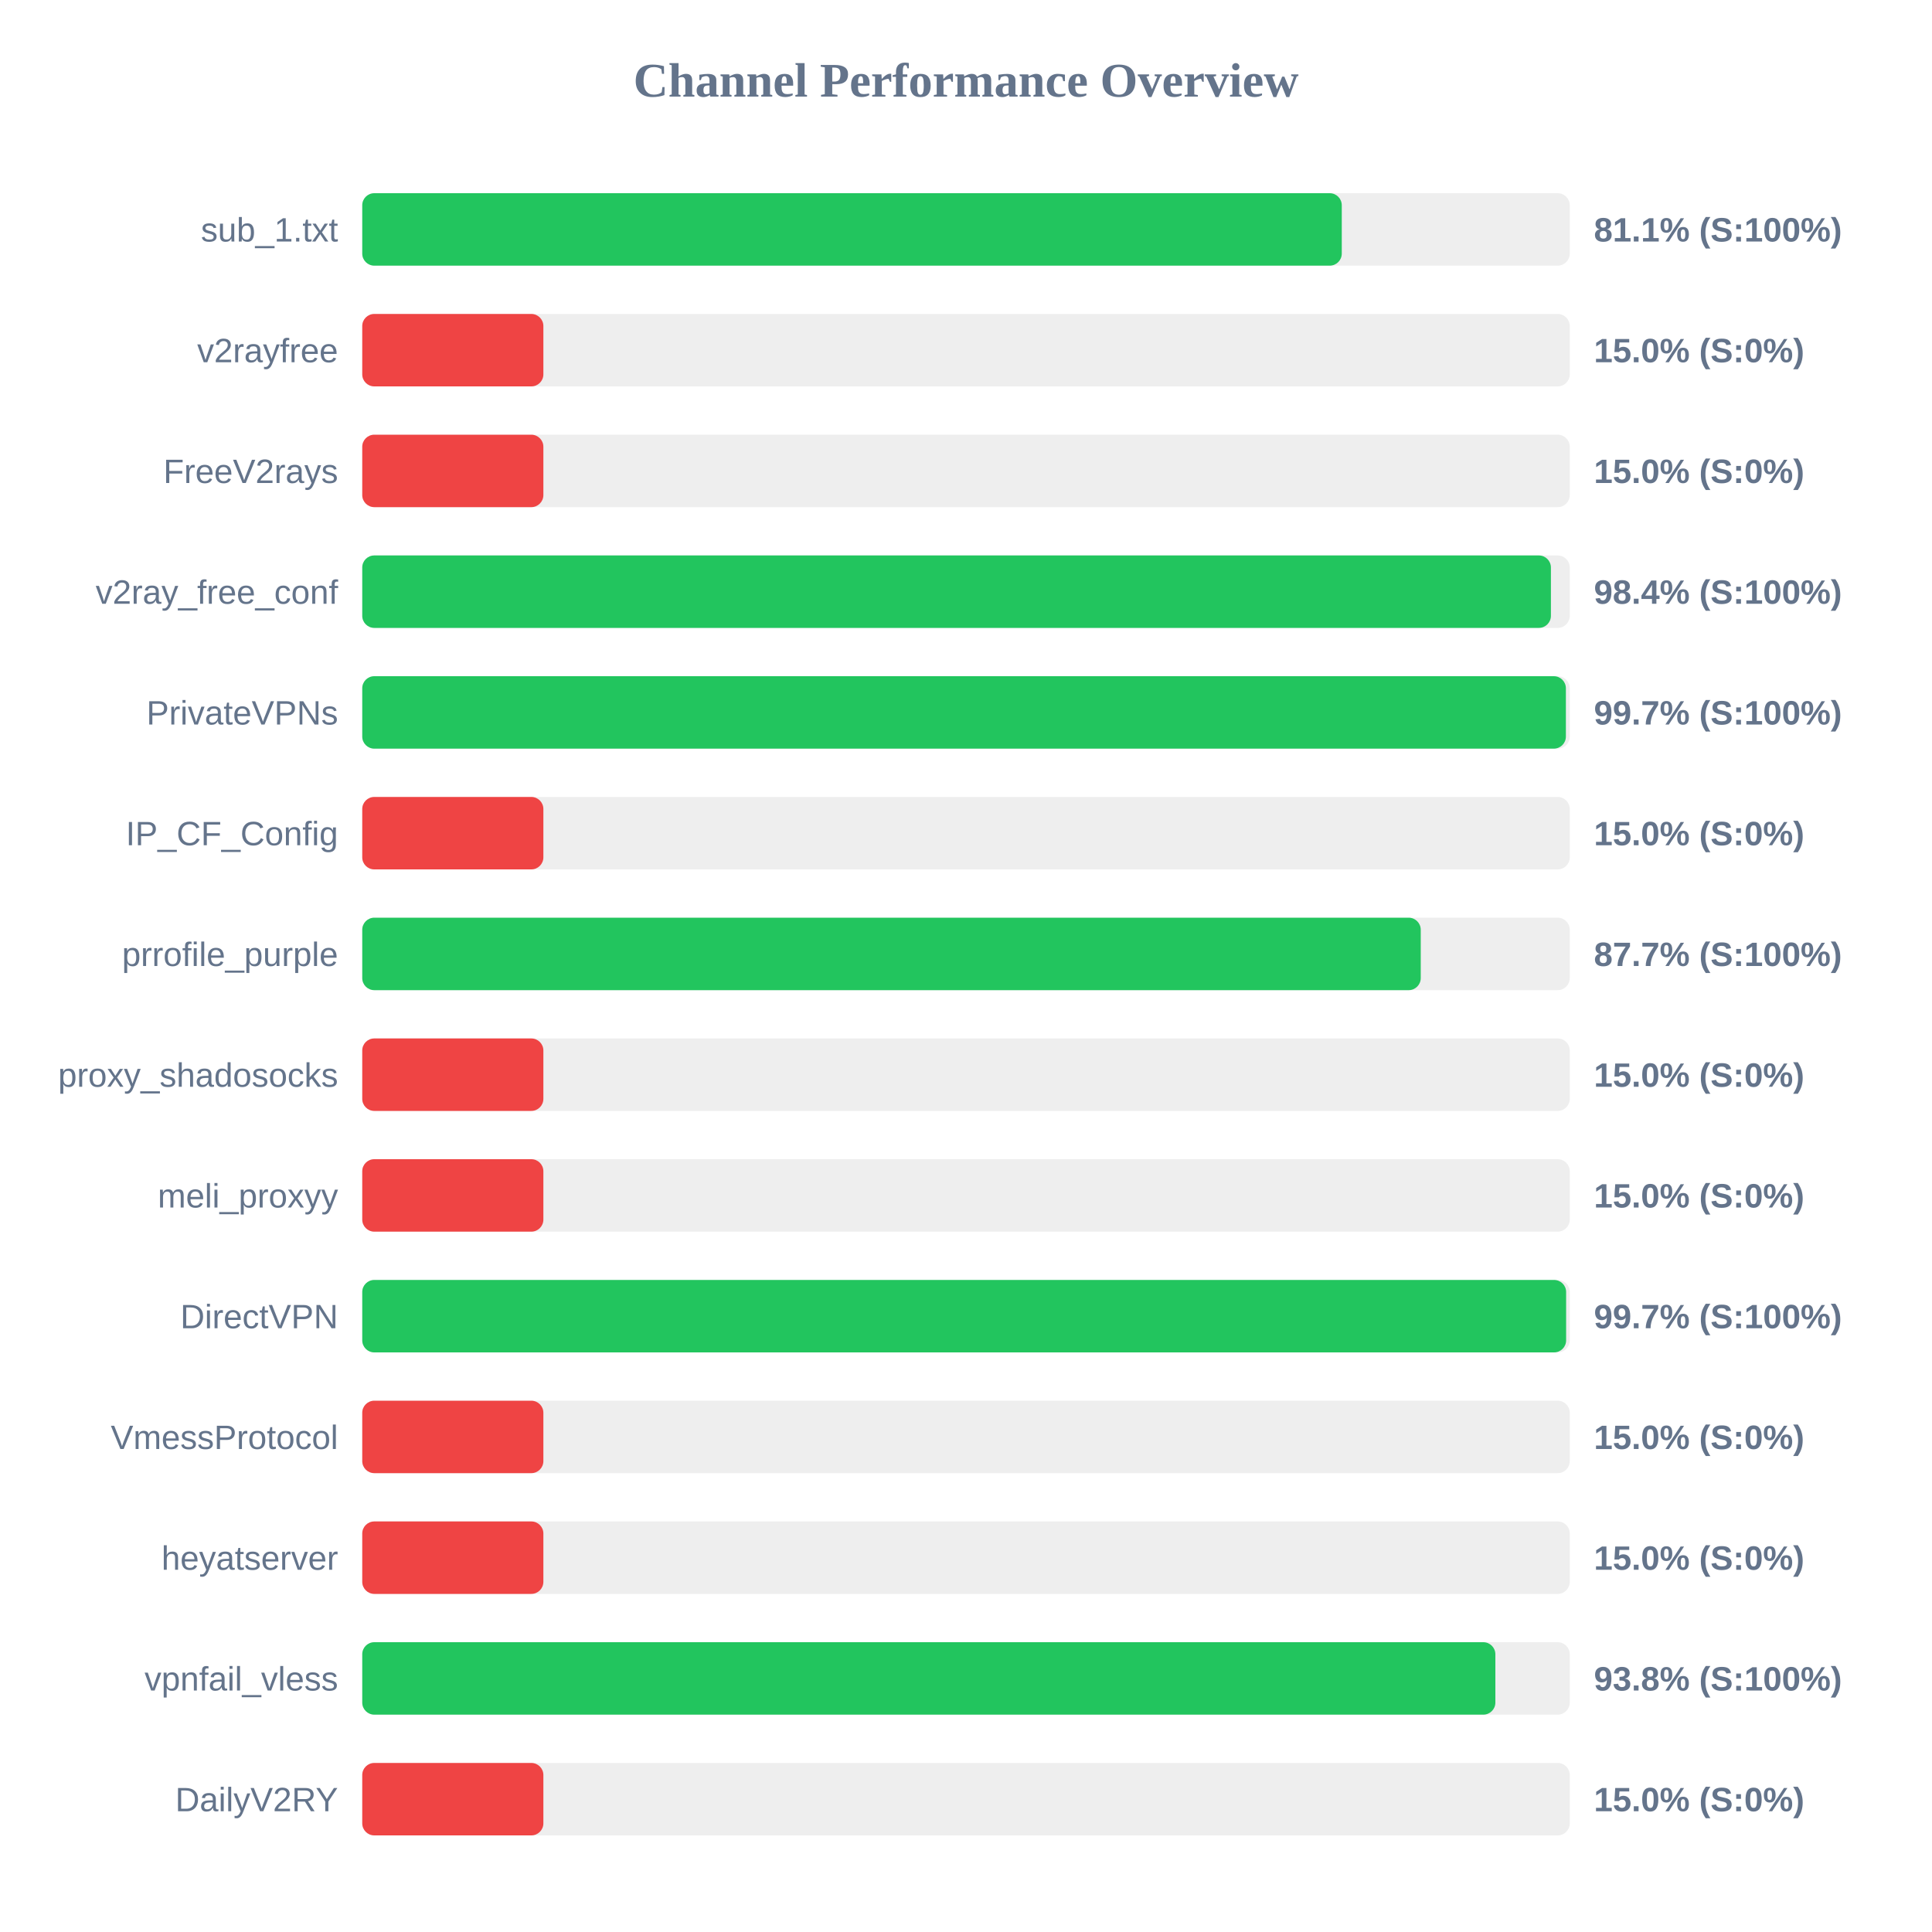
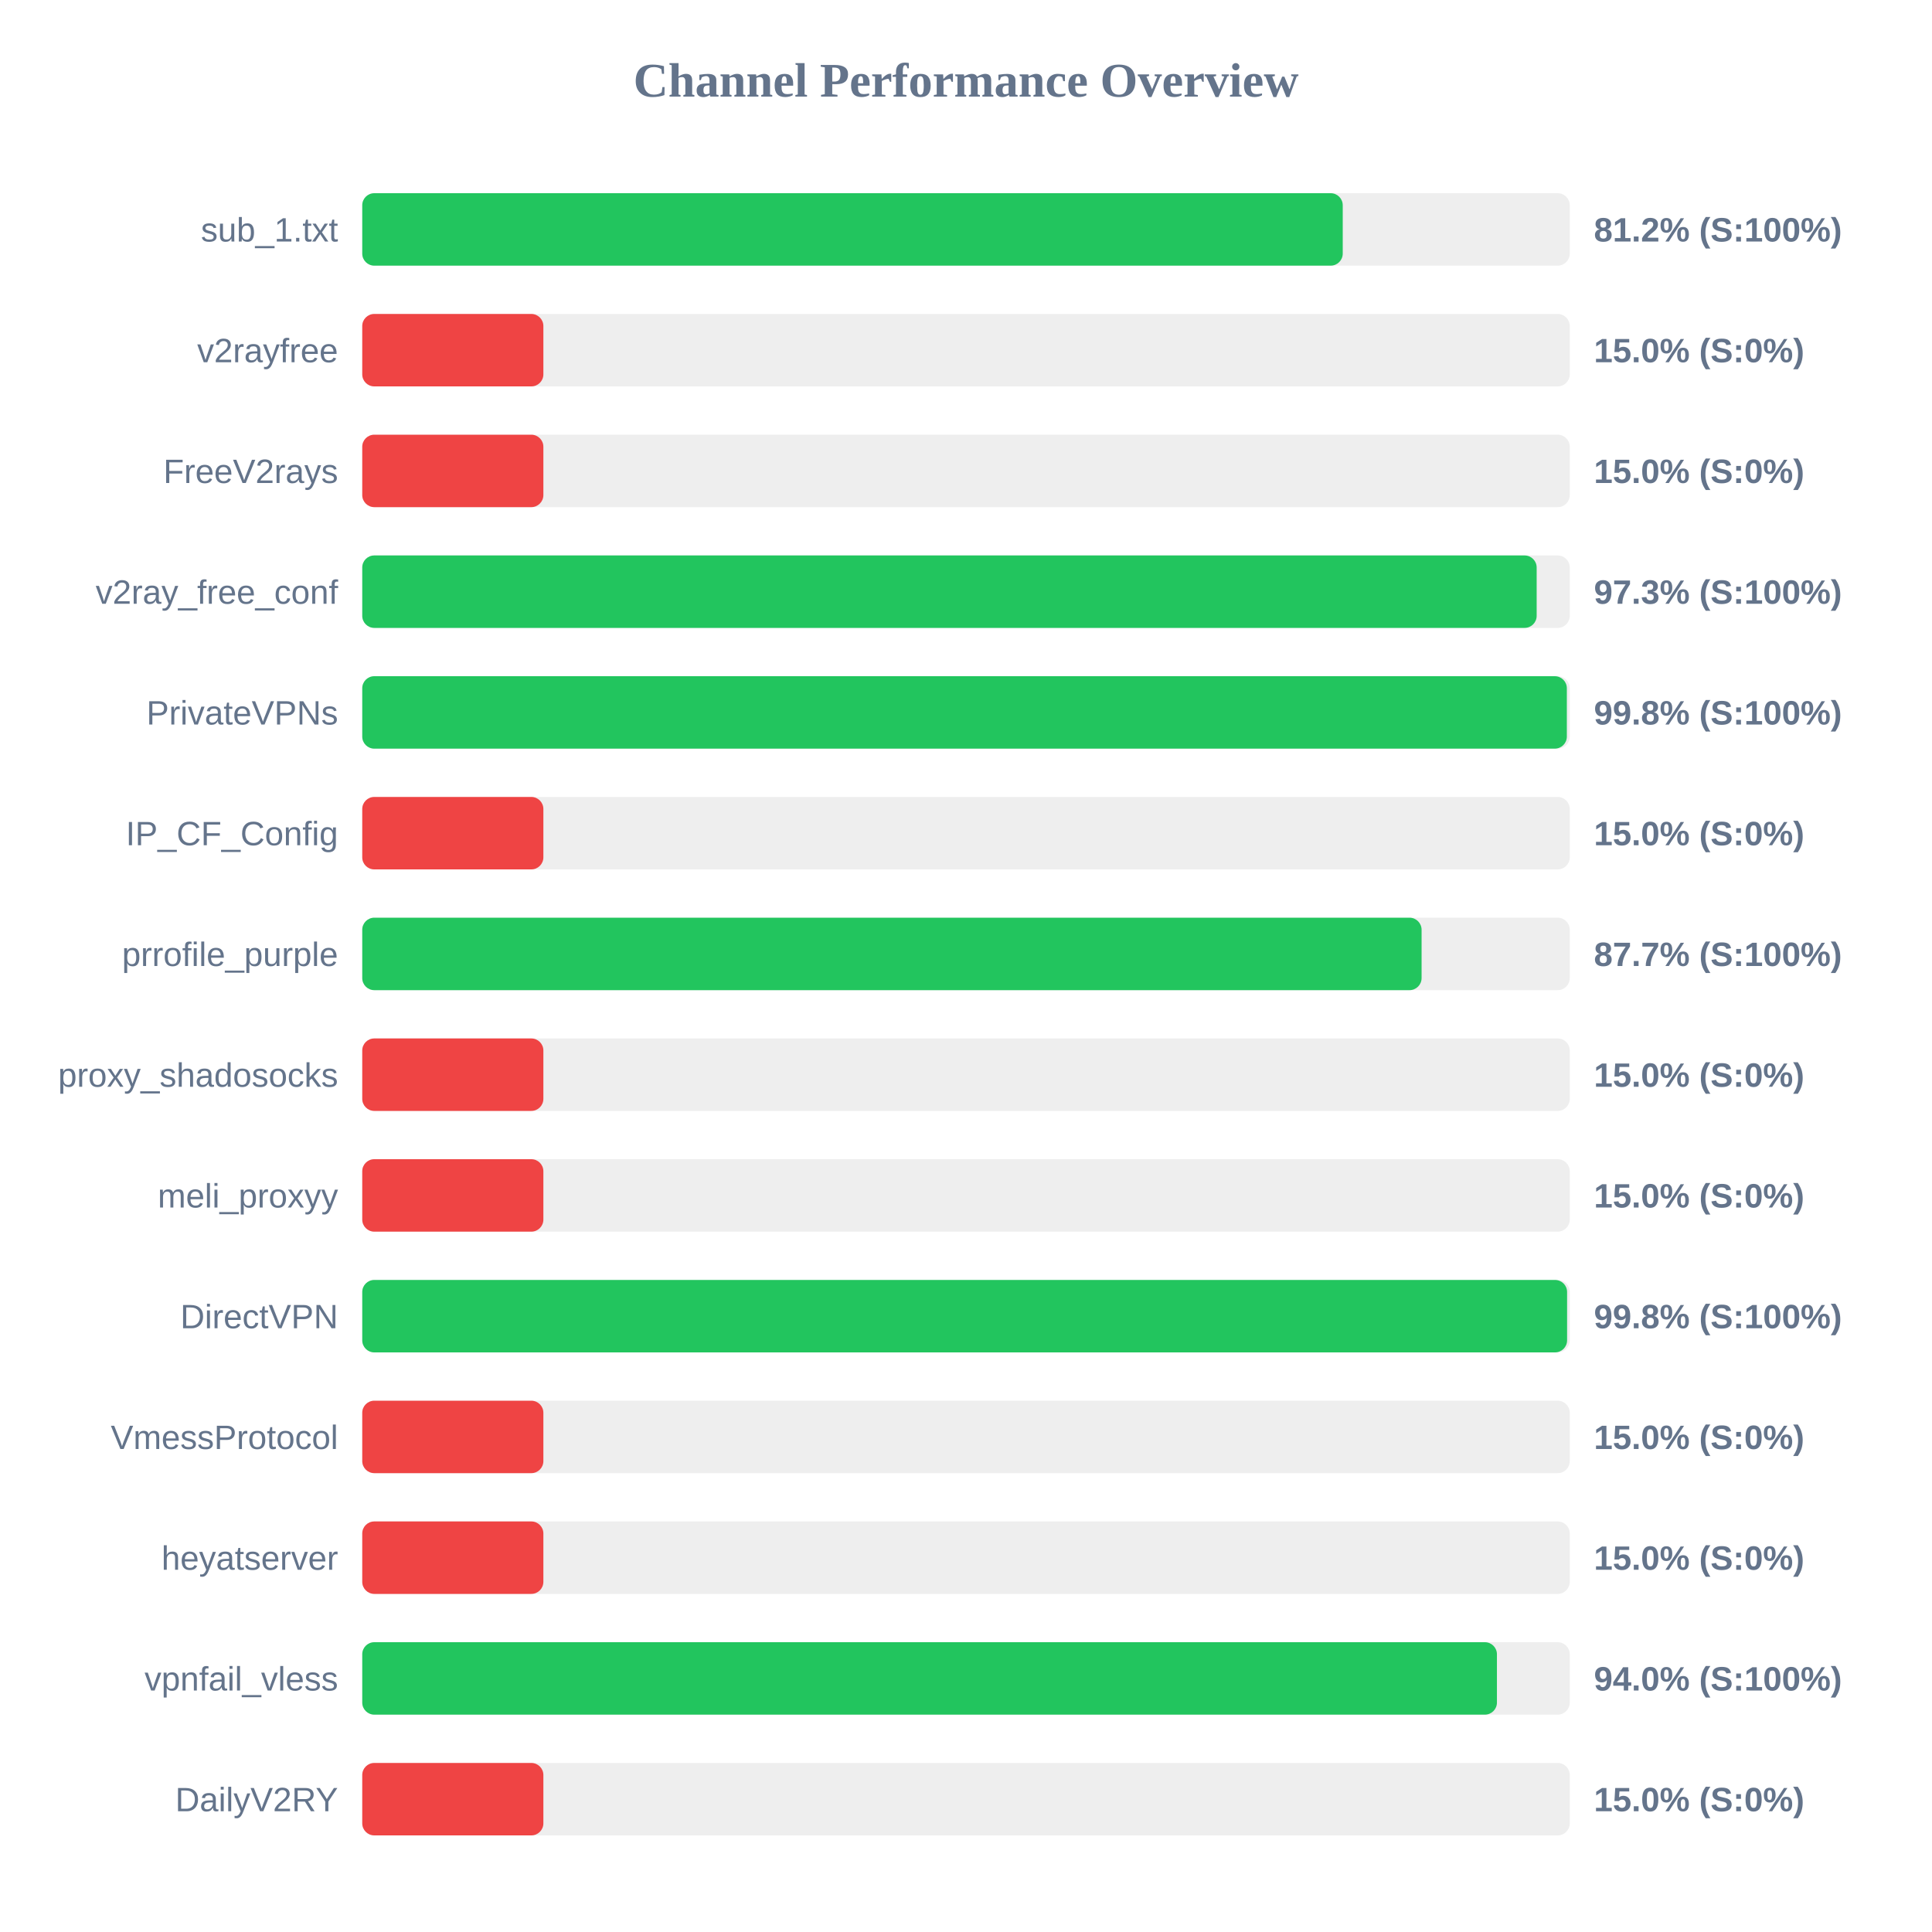
<svg xmlns="http://www.w3.org/2000/svg" width="800" height="800" version="1.1">
  <style>
        .row { font: 14px Arial; fill: #64748b; }
        .score { font: bold 14px Arial; fill: #64748b; }
    </style>
  <text x="400" y="40" text-anchor="middle" font-size="20px" font-weight="bold" fill="#64748b">Channel Performance Overview</text>
  <rect x="150" y="80" width="500" height="30" fill="#eee" rx="5" />
-   <rect x="150" y="80" width="405.6" height="30" fill="#22c55e" rx="5" />
+   <rect x="150" y="80" width="406.0" height="30" fill="#22c55e" rx="5" />
  <text x="140" y="100" text-anchor="end" class="row">sub_1.txt</text>
-   <text x="660" y="100" text-anchor="start" class="score">81.1% (S:100%)</text>
+   <text x="660" y="100" text-anchor="start" class="score">81.2% (S:100%)</text>
  <rect x="150" y="130" width="500" height="30" fill="#eee" rx="5" />
  <rect x="150" y="130" width="75.0" height="30" fill="#ef4444" rx="5" />
  <text x="140" y="150" text-anchor="end" class="row">v2rayfree</text>
  <text x="660" y="150" text-anchor="start" class="score">15.0% (S:0%)</text>
  <rect x="150" y="180" width="500" height="30" fill="#eee" rx="5" />
  <rect x="150" y="180" width="75.0" height="30" fill="#ef4444" rx="5" />
  <text x="140" y="200" text-anchor="end" class="row">FreeV2rays</text>
  <text x="660" y="200" text-anchor="start" class="score">15.0% (S:0%)</text>
  <rect x="150" y="230" width="500" height="30" fill="#eee" rx="5" />
-   <rect x="150" y="230" width="492.2" height="30" fill="#22c55e" rx="5" />
+   <rect x="150" y="230" width="486.3" height="30" fill="#22c55e" rx="5" />
  <text x="140" y="250" text-anchor="end" class="row">v2ray_free_conf</text>
-   <text x="660" y="250" text-anchor="start" class="score">98.4% (S:100%)</text>
+   <text x="660" y="250" text-anchor="start" class="score">97.3% (S:100%)</text>
  <rect x="150" y="280" width="500" height="30" fill="#eee" rx="5" />
-   <rect x="150" y="280" width="498.4" height="30" fill="#22c55e" rx="5" />
+   <rect x="150" y="280" width="498.8" height="30" fill="#22c55e" rx="5" />
  <text x="140" y="300" text-anchor="end" class="row">PrivateVPNs</text>
-   <text x="660" y="300" text-anchor="start" class="score">99.7% (S:100%)</text>
+   <text x="660" y="300" text-anchor="start" class="score">99.8% (S:100%)</text>
  <rect x="150" y="330" width="500" height="30" fill="#eee" rx="5" />
  <rect x="150" y="330" width="75.0" height="30" fill="#ef4444" rx="5" />
  <text x="140" y="350" text-anchor="end" class="row">IP_CF_Config</text>
  <text x="660" y="350" text-anchor="start" class="score">15.0% (S:0%)</text>
  <rect x="150" y="380" width="500" height="30" fill="#eee" rx="5" />
-   <rect x="150" y="380" width="438.3" height="30" fill="#22c55e" rx="5" />
+   <rect x="150" y="380" width="438.65" height="30" fill="#22c55e" rx="5" />
  <text x="140" y="400" text-anchor="end" class="row">prrofile_purple</text>
  <text x="660" y="400" text-anchor="start" class="score">87.7% (S:100%)</text>
  <rect x="150" y="430" width="500" height="30" fill="#eee" rx="5" />
  <rect x="150" y="430" width="75.0" height="30" fill="#ef4444" rx="5" />
  <text x="140" y="450" text-anchor="end" class="row">proxy_shadosocks</text>
  <text x="660" y="450" text-anchor="start" class="score">15.0% (S:0%)</text>
  <rect x="150" y="480" width="500" height="30" fill="#eee" rx="5" />
  <rect x="150" y="480" width="75.0" height="30" fill="#ef4444" rx="5" />
  <text x="140" y="500" text-anchor="end" class="row">meli_proxyy</text>
  <text x="660" y="500" text-anchor="start" class="score">15.0% (S:0%)</text>
  <rect x="150" y="530" width="500" height="30" fill="#eee" rx="5" />
-   <rect x="150" y="530" width="498.5" height="30" fill="#22c55e" rx="5" />
+   <rect x="150" y="530" width="498.9" height="30" fill="#22c55e" rx="5" />
  <text x="140" y="550" text-anchor="end" class="row">DirectVPN</text>
-   <text x="660" y="550" text-anchor="start" class="score">99.7% (S:100%)</text>
+   <text x="660" y="550" text-anchor="start" class="score">99.8% (S:100%)</text>
  <rect x="150" y="580" width="500" height="30" fill="#eee" rx="5" />
  <rect x="150" y="580" width="75.0" height="30" fill="#ef4444" rx="5" />
  <text x="140" y="600" text-anchor="end" class="row">VmessProtocol</text>
  <text x="660" y="600" text-anchor="start" class="score">15.0% (S:0%)</text>
  <rect x="150" y="630" width="500" height="30" fill="#eee" rx="5" />
  <rect x="150" y="630" width="75.0" height="30" fill="#ef4444" rx="5" />
  <text x="140" y="650" text-anchor="end" class="row">heyatserver</text>
  <text x="660" y="650" text-anchor="start" class="score">15.0% (S:0%)</text>
  <rect x="150" y="680" width="500" height="30" fill="#eee" rx="5" />
-   <rect x="150" y="680" width="469.2" height="30" fill="#22c55e" rx="5" />
+   <rect x="150" y="680" width="469.85" height="30" fill="#22c55e" rx="5" />
  <text x="140" y="700" text-anchor="end" class="row">vpnfail_vless</text>
-   <text x="660" y="700" text-anchor="start" class="score">93.8% (S:100%)</text>
+   <text x="660" y="700" text-anchor="start" class="score">94.0% (S:100%)</text>
  <rect x="150" y="730" width="500" height="30" fill="#eee" rx="5" />
  <rect x="150" y="730" width="75.0" height="30" fill="#ef4444" rx="5" />
  <text x="140" y="750" text-anchor="end" class="row">DailyV2RY</text>
  <text x="660" y="750" text-anchor="start" class="score">15.0% (S:0%)</text>
</svg>
